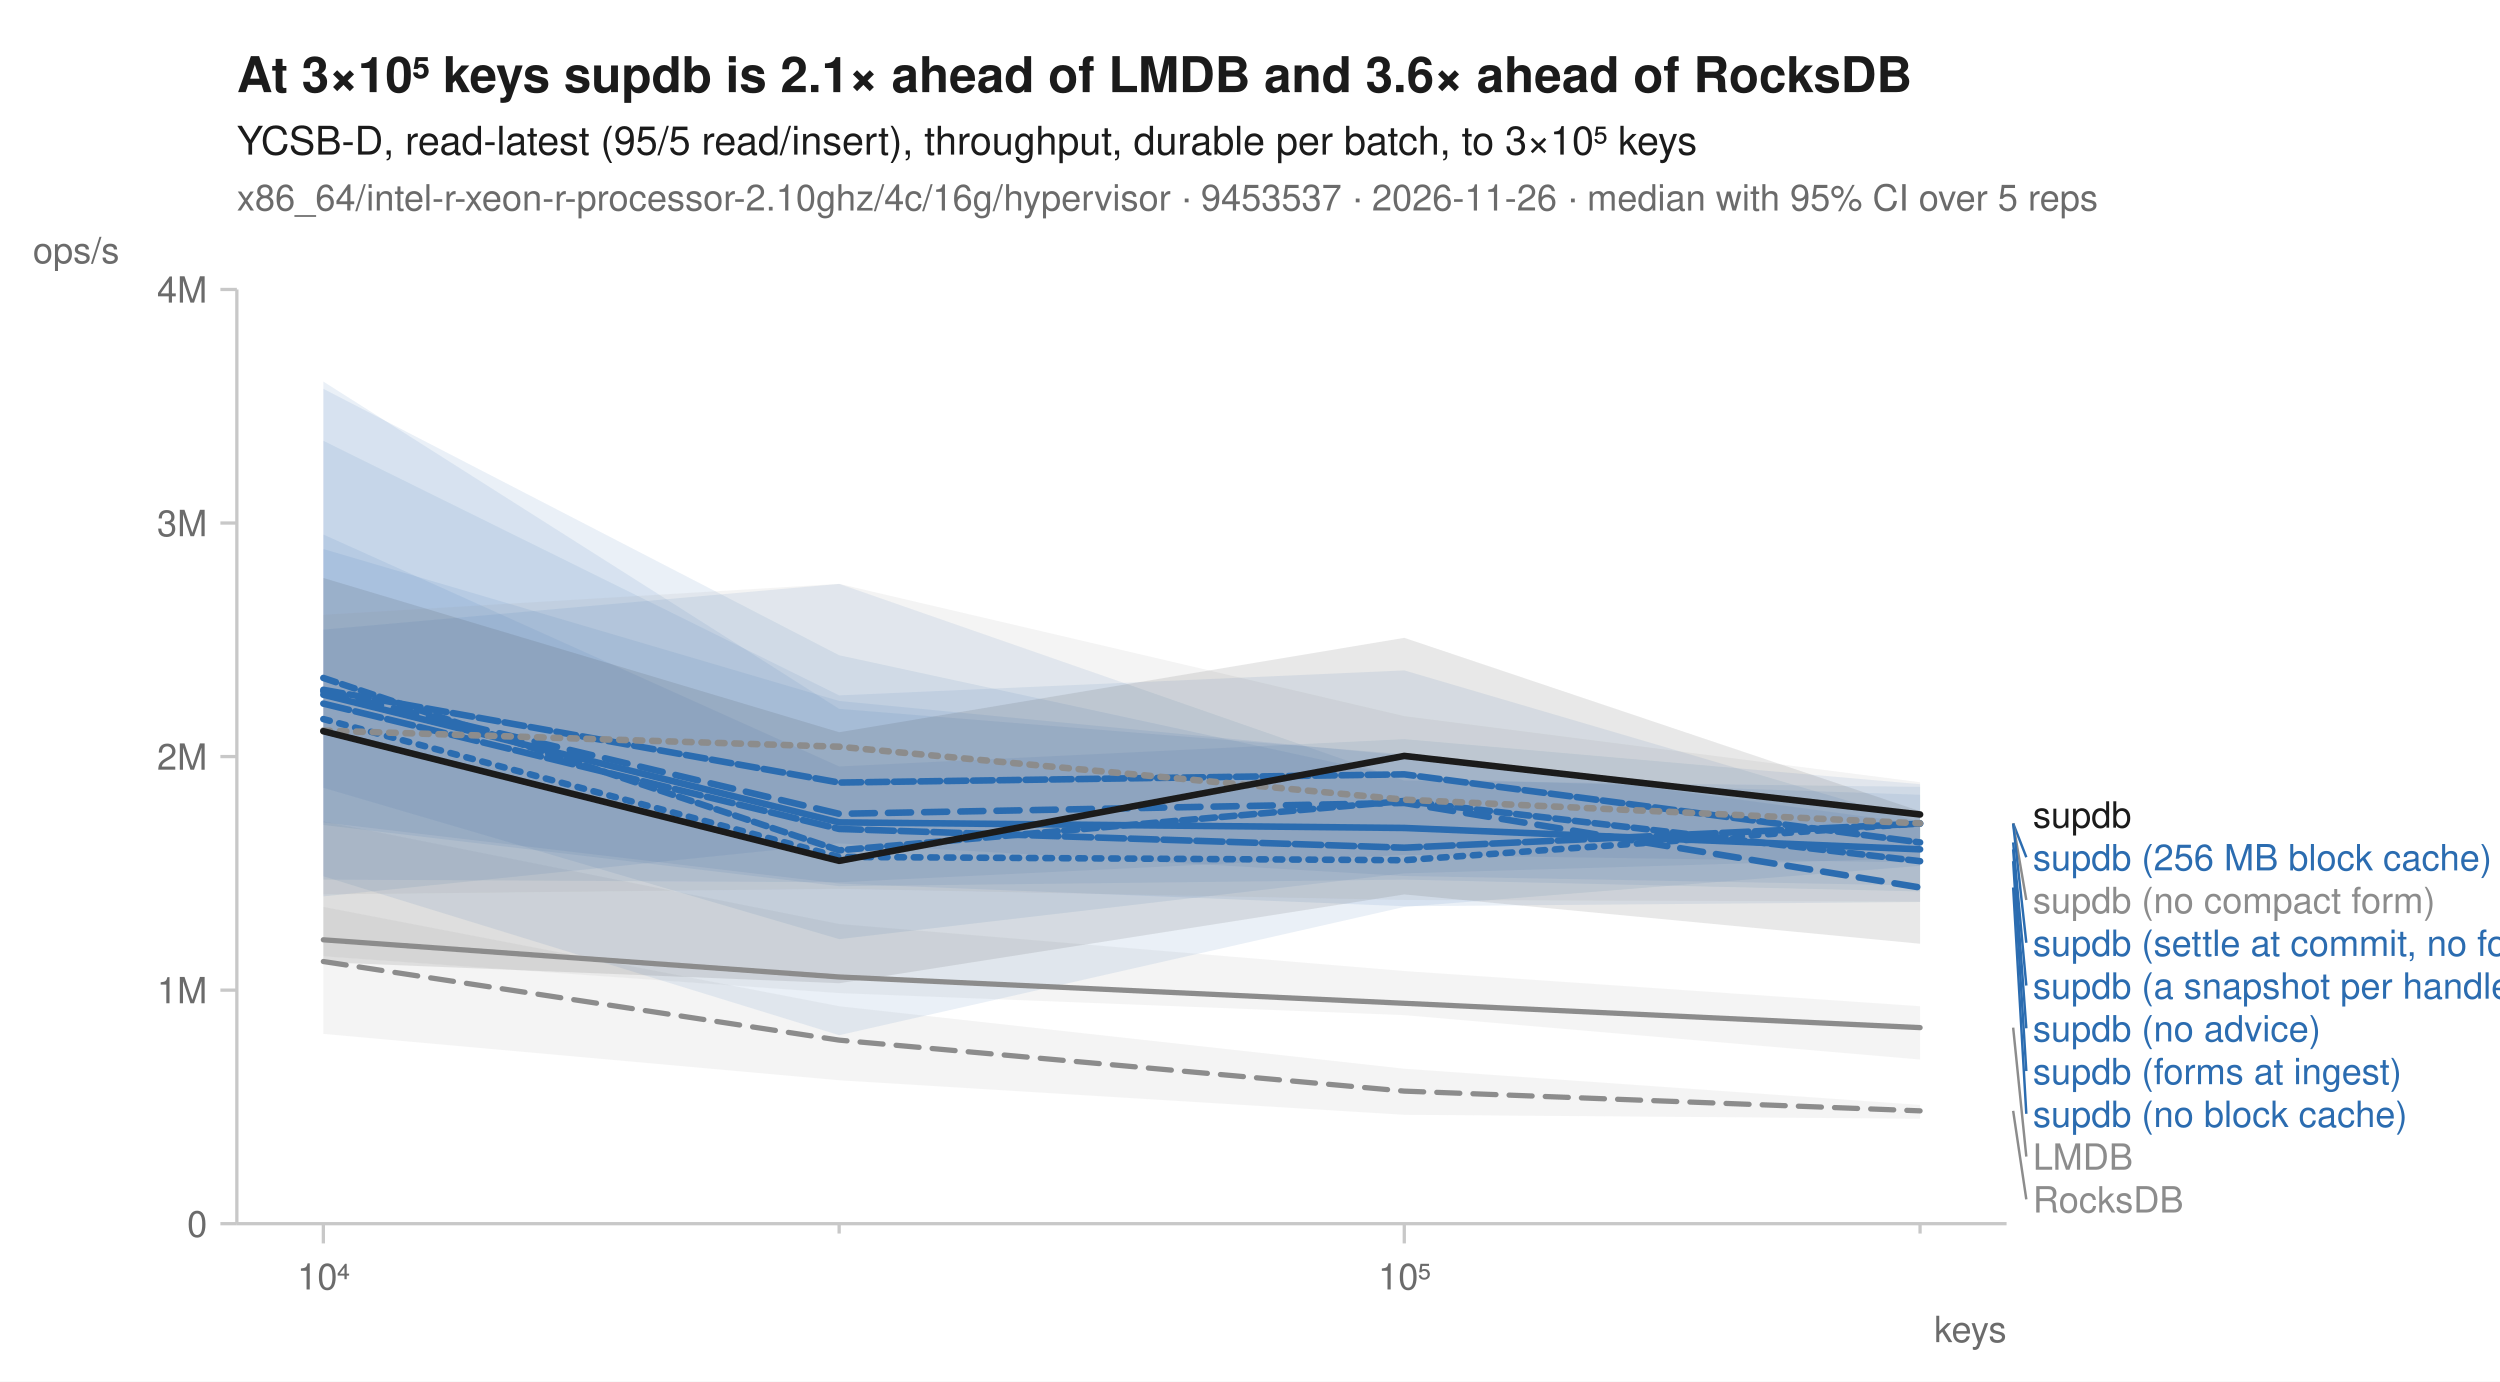
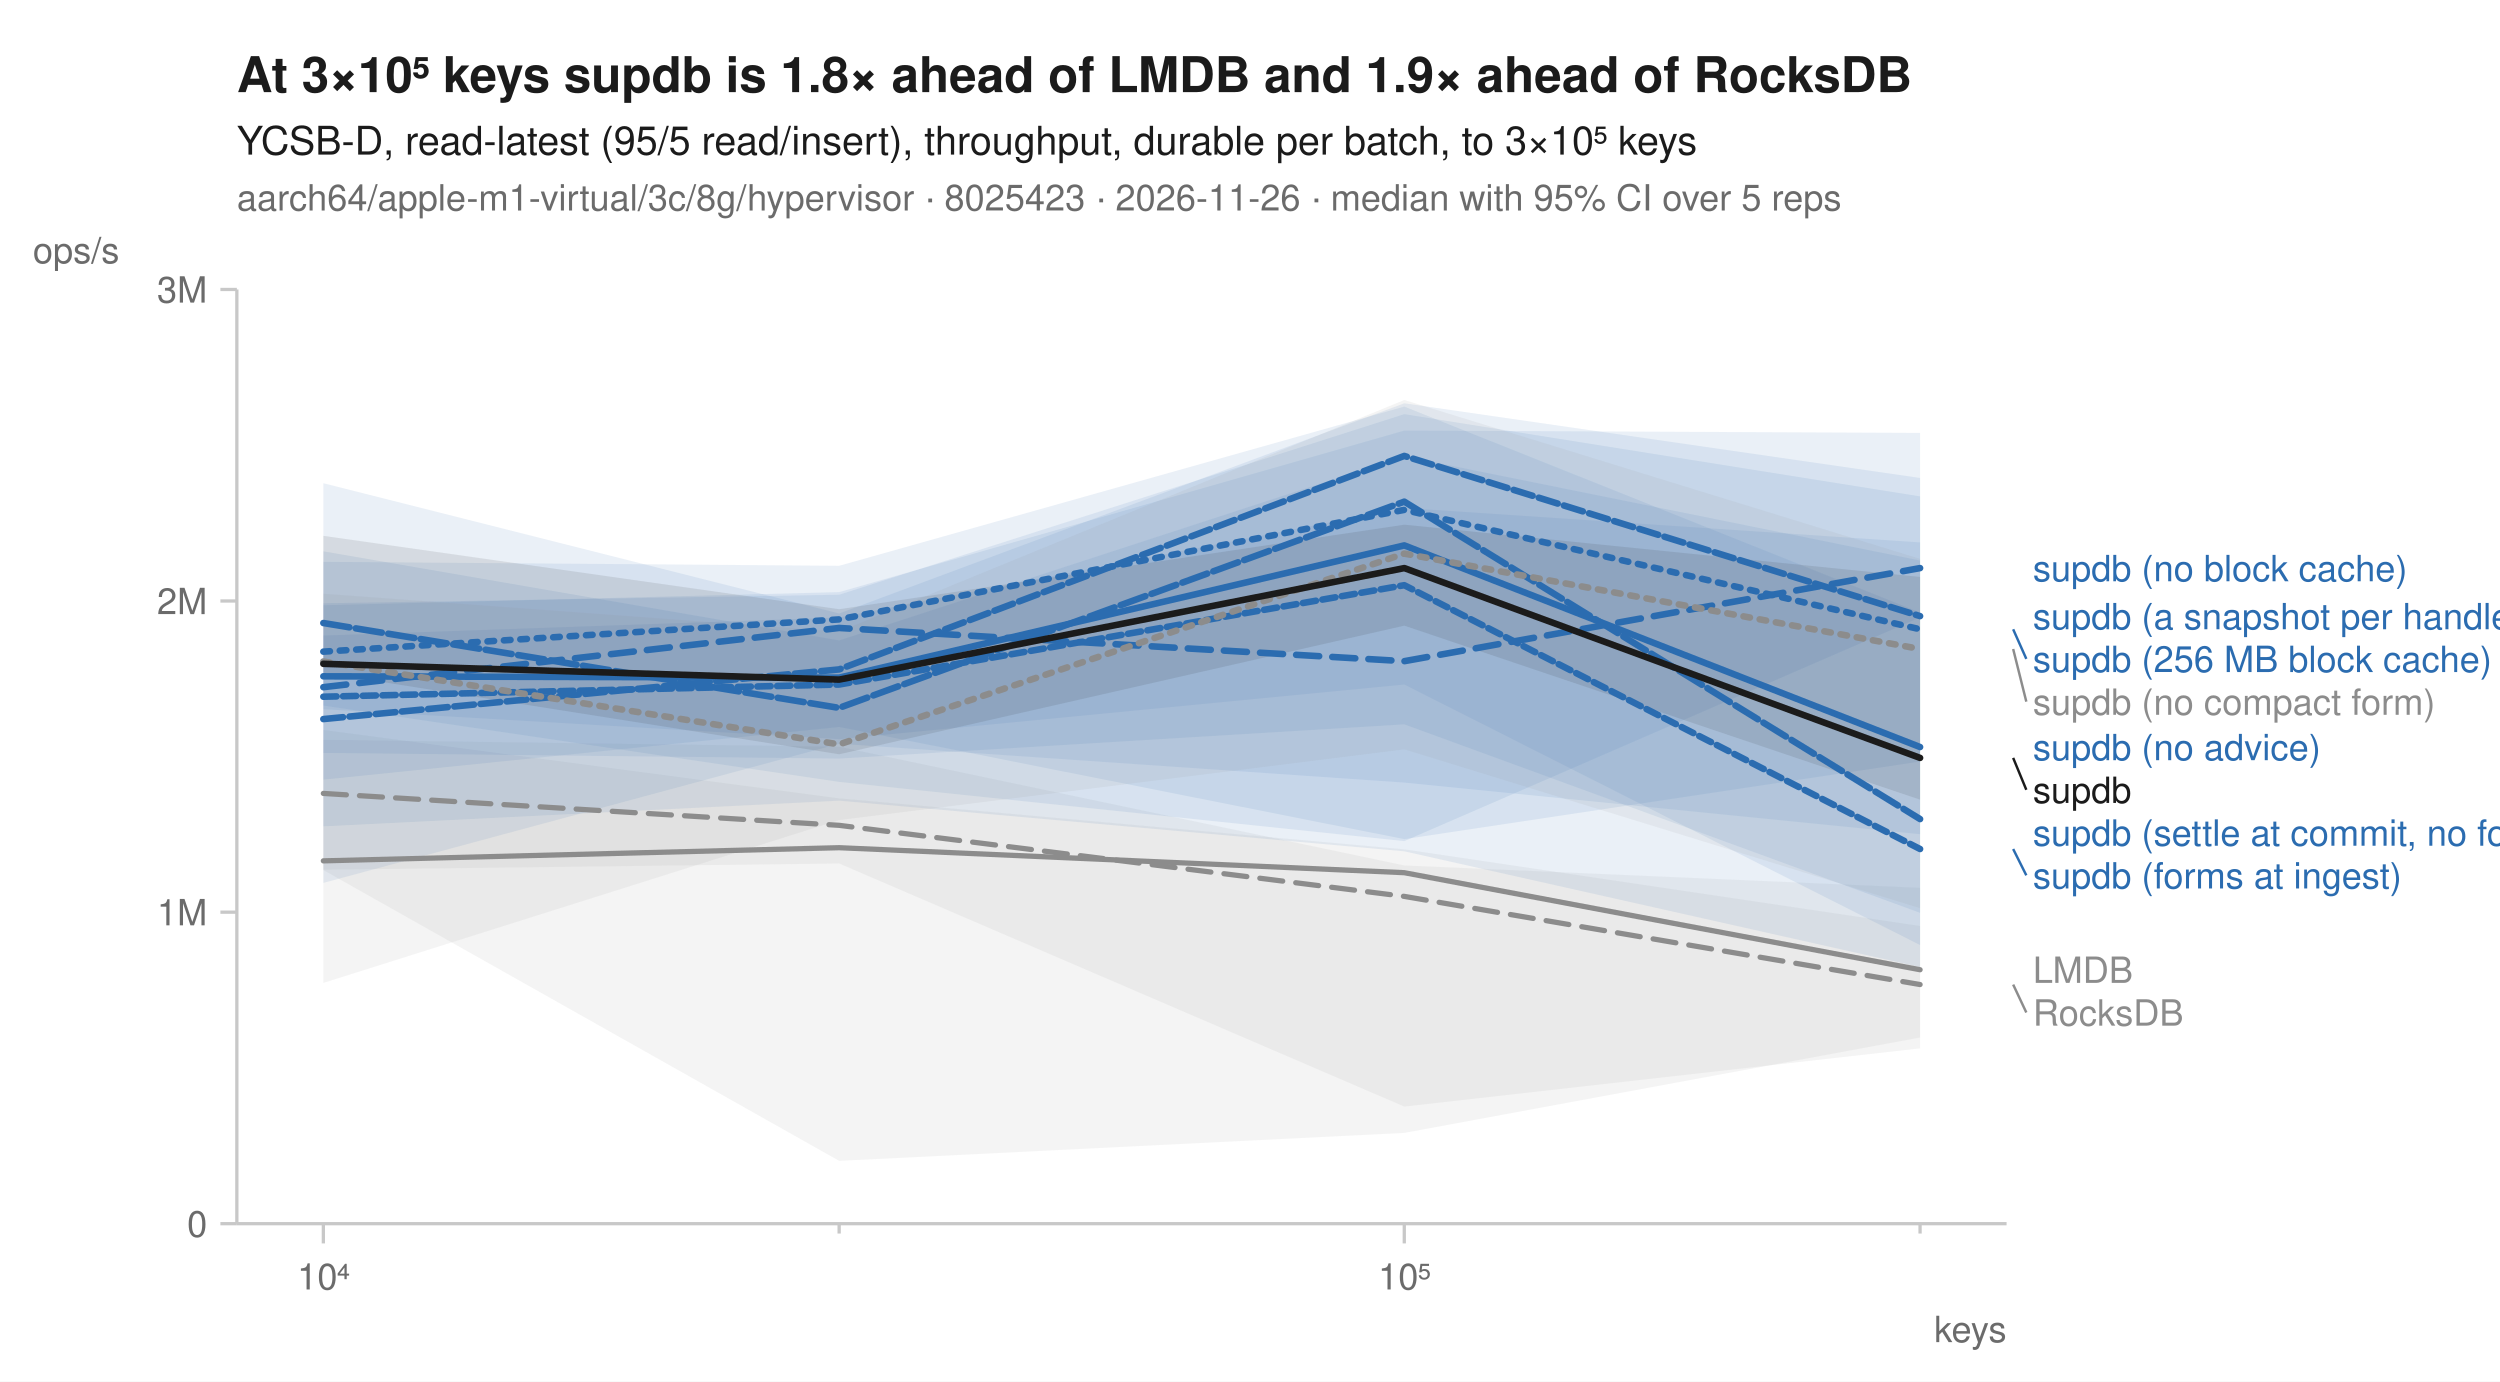
<svg xmlns="http://www.w3.org/2000/svg" width="760" height="420" viewBox="0 0 760 420" font-family="-apple-system, BlinkMacSystemFont, 'Segoe UI', Helvetica, Arial, sans-serif" fill="#1b1b1b">
  <rect width="760" height="420" fill="white" />
-   <text x="72" y="28" font-size="15" font-weight="600">At 3×10⁵ keys supdb is 2.1× ahead of LMDB and 3.6× ahead of RocksDB</text>
+   <text x="72" y="28" font-size="15" font-weight="600">At 3×10⁵ keys supdb is 1.8× ahead of LMDB and 1.9× ahead of RocksDB</text>
  <text x="72" y="47" font-size="12">YCSB-D, read-latest (95/5 read/insert), throughput, durable per batch, to 3×10⁵ keys</text>
-   <text x="72" y="64" font-size="11" fill="#6b6b6b">x86_64/intel-r-xeon-r-processor-2.10ghz/4c/16g/hypervisor · 9453537 · 2026-11-26 · median with 95% CI over 5 reps</text>
+   <text x="72" y="64" font-size="11" fill="#6b6b6b">aarch64/apple-m1-virtual/3c/8g/hypervisor · 8025423 · 2026-11-26 · median with 95% CI over 5 reps</text>
  <line x1="72" y1="372" x2="610" y2="372" stroke="#c8c8c8" stroke-width="1" />
  <line x1="72" y1="88" x2="72" y2="372" stroke="#c8c8c8" stroke-width="1" />
  <line x1="98.3" y1="372" x2="98.3" y2="378" stroke="#c8c8c8" stroke-width="1" />
  <text x="98.3" y="392" font-size="11" text-anchor="middle" fill="#6b6b6b">10⁴</text>
  <line x1="255.1" y1="372" x2="255.1" y2="375" stroke="#c8c8c8" stroke-width="1" />
  <line x1="426.9" y1="372" x2="426.9" y2="378" stroke="#c8c8c8" stroke-width="1" />
  <text x="426.9" y="392" font-size="11" text-anchor="middle" fill="#6b6b6b">10⁵</text>
  <line x1="583.7" y1="372" x2="583.7" y2="375" stroke="#c8c8c8" stroke-width="1" />
  <text x="610" y="408" font-size="11" text-anchor="end" fill="#6b6b6b">keys</text>
  <line x1="67" y1="372.0" x2="72" y2="372.0" stroke="#c8c8c8" stroke-width="1" />
  <text x="63" y="376.0" font-size="11" text-anchor="end" fill="#6b6b6b">0</text>
-   <line x1="67" y1="301.0" x2="72" y2="301.0" stroke="#c8c8c8" stroke-width="1" />
-   <text x="63" y="305.0" font-size="11" text-anchor="end" fill="#6b6b6b">1M</text>
-   <line x1="67" y1="230.0" x2="72" y2="230.0" stroke="#c8c8c8" stroke-width="1" />
-   <text x="63" y="234.0" font-size="11" text-anchor="end" fill="#6b6b6b">2M</text>
-   <line x1="67" y1="159.0" x2="72" y2="159.0" stroke="#c8c8c8" stroke-width="1" />
-   <text x="63" y="163.0" font-size="11" text-anchor="end" fill="#6b6b6b">3M</text>
+   <line x1="67" y1="277.3" x2="72" y2="277.3" stroke="#c8c8c8" stroke-width="1" />
+   <text x="63" y="281.3" font-size="11" text-anchor="end" fill="#6b6b6b">1M</text>
+   <line x1="67" y1="182.7" x2="72" y2="182.7" stroke="#c8c8c8" stroke-width="1" />
+   <text x="63" y="186.7" font-size="11" text-anchor="end" fill="#6b6b6b">2M</text>
  <line x1="67" y1="88.0" x2="72" y2="88.0" stroke="#c8c8c8" stroke-width="1" />
-   <text x="63" y="92.0" font-size="11" text-anchor="end" fill="#6b6b6b">4M</text>
+   <text x="63" y="92.0" font-size="11" text-anchor="end" fill="#6b6b6b">3M</text>
  <text x="10" y="80" font-size="11" text-anchor="start" fill="#6b6b6b">ops/s</text>
-   <path d="M98.3,275.7 L255.1,305.9 L426.9,324.9 L583.7,335.9 L583.7,340.1 L426.9,338.9 L255.1,328.4 L98.3,314.3 Z" fill="#8c8c8c" fill-opacity="0.10" />
-   <path d="M98.3,249.7 L255.1,280.9 L426.9,295.2 L583.7,305.9 L583.7,322.1 L426.9,308.6 L255.1,301.9 L98.3,290.7 Z" fill="#8c8c8c" fill-opacity="0.10" />
-   <path d="M98.3,191.4 L255.1,177.5 L426.9,237.3 L583.7,239.2 L583.7,260.9 L426.9,265.5 L255.1,285.5 L98.3,239.5 Z" fill="#2b6cb0" fill-opacity="0.10" />
-   <path d="M98.3,118.2 L255.1,199.2 L426.9,236.4 L583.7,241.6 L583.7,271.0 L426.9,267.4 L255.1,269.4 L98.3,250.8 Z" fill="#2b6cb0" fill-opacity="0.10" />
-   <path d="M98.3,134.0 L255.1,211.4 L426.9,203.8 L583.7,249.9 L583.7,263.2 L426.9,275.7 L255.1,314.7 L98.3,266.4 Z" fill="#2b6cb0" fill-opacity="0.10" />
-   <path d="M98.3,116.0 L255.1,215.5 L426.9,229.3 L583.7,250.5 L583.7,269.2 L426.9,266.3 L255.1,256.4 L98.3,272.5 Z" fill="#2b6cb0" fill-opacity="0.10" />
-   <path d="M98.3,162.5 L255.1,233.0 L426.9,224.7 L583.7,238.4 L583.7,262.2 L426.9,259.9 L255.1,268.2 L98.3,267.4 Z" fill="#2b6cb0" fill-opacity="0.10" />
-   <path d="M98.3,166.9 L255.1,213.1 L426.9,229.7 L583.7,247.6 L583.7,274.2 L426.9,275.5 L255.1,268.6 L98.3,250.0 Z" fill="#2b6cb0" fill-opacity="0.10" />
-   <path d="M98.3,186.9 L255.1,177.5 L426.9,217.7 L583.7,237.8 L583.7,274.1 L426.9,273.6 L255.1,270.2 L98.3,271.9 Z" fill="#8c8c8c" fill-opacity="0.10" />
-   <path d="M98.3,175.7 L255.1,222.6 L426.9,193.9 L583.7,246.6 L583.7,286.9 L426.9,271.9 L255.1,298.9 L98.3,292.5 Z" fill="#1b1b1b" fill-opacity="0.10" />
-   <path d="M98.3,292.3 L255.1,316.2 L426.9,331.7 L583.7,337.7 " fill="none" stroke="#8c8c8c" stroke-width="1.6" stroke-linejoin="round" stroke-linecap="round" stroke-dasharray="7,4" />
-   <path d="M98.3,285.7 L255.1,297.0 L426.9,305.0 L583.7,312.4 " fill="none" stroke="#8c8c8c" stroke-width="1.6" stroke-linejoin="round" stroke-linecap="round" />
-   <path d="M98.3,218.6 L255.1,260.5 L426.9,261.5 L583.7,250.3 " fill="none" stroke="#2b6cb0" stroke-width="2" stroke-linejoin="round" stroke-linecap="round" stroke-dasharray="2,3" />
-   <path d="M98.3,210.2 L255.1,247.4 L426.9,244.1 L583.7,269.8 " fill="none" stroke="#2b6cb0" stroke-width="2" stroke-linejoin="round" stroke-linecap="round" stroke-dasharray="7,4" />
-   <path d="M98.3,211.2 L255.1,250.0 L426.9,251.7 L583.7,258.2 " fill="none" stroke="#2b6cb0" stroke-width="2" stroke-linejoin="round" stroke-linecap="round" />
-   <path d="M98.3,209.7 L255.1,237.9 L426.9,235.4 L583.7,256.1 " fill="none" stroke="#2b6cb0" stroke-width="2" stroke-linejoin="round" stroke-linecap="round" stroke-dasharray="6,2" />
-   <path d="M98.3,213.9 L255.1,252.0 L426.9,257.7 L583.7,250.4 " fill="none" stroke="#2b6cb0" stroke-width="2" stroke-linejoin="round" stroke-linecap="round" stroke-dasharray="8,2" />
-   <path d="M98.3,206.1 L255.1,258.5 L426.9,243.5 L583.7,261.8 " fill="none" stroke="#2b6cb0" stroke-width="2" stroke-linejoin="round" stroke-linecap="round" stroke-dasharray="4,2" />
-   <path d="M98.3,222.1 L255.1,227.0 L426.9,243.1 L583.7,250.3 " fill="none" stroke="#8c8c8c" stroke-width="2" stroke-linejoin="round" stroke-linecap="round" stroke-dasharray="2,3" />
-   <path d="M98.3,222.3 L255.1,261.7 L426.9,229.8 L583.7,247.6 " fill="none" stroke="#1b1b1b" stroke-width="2" stroke-linejoin="round" stroke-linecap="round" />
-   <text x="618.0" y="251.6" font-size="11" fill="#1b1b1b">supdb</text>
-   <line x1="612.0" y1="250.3" x2="616.0" y2="260.6" stroke="#2b6cb0" stroke-width="0.75" />
-   <text x="618.0" y="264.6" font-size="11" fill="#2b6cb0">supdb (256 MB block cache)</text>
-   <line x1="612.0" y1="250.3" x2="616.0" y2="273.6" stroke="#8c8c8c" stroke-width="0.75" />
-   <text x="618.0" y="277.6" font-size="11" fill="#8c8c8c">supdb (no compact form)</text>
-   <line x1="612.0" y1="250.4" x2="616.0" y2="286.6" stroke="#2b6cb0" stroke-width="0.75" />
-   <text x="618.0" y="290.6" font-size="11" fill="#2b6cb0">supdb (settle at commit, no forms)</text>
-   <line x1="612.0" y1="256.1" x2="616.0" y2="299.6" stroke="#2b6cb0" stroke-width="0.75" />
-   <text x="618.0" y="303.6" font-size="11" fill="#2b6cb0">supdb (a snapshot per handle)</text>
-   <line x1="612.0" y1="258.2" x2="616.0" y2="312.6" stroke="#2b6cb0" stroke-width="0.75" />
-   <text x="618.0" y="316.6" font-size="11" fill="#2b6cb0">supdb (no advice)</text>
-   <line x1="612.0" y1="261.8" x2="616.0" y2="325.6" stroke="#2b6cb0" stroke-width="0.75" />
-   <text x="618.0" y="329.6" font-size="11" fill="#2b6cb0">supdb (forms at ingest)</text>
-   <line x1="612.0" y1="269.8" x2="616.0" y2="338.6" stroke="#2b6cb0" stroke-width="0.75" />
-   <text x="618.0" y="342.6" font-size="11" fill="#2b6cb0">supdb (no block cache)</text>
-   <line x1="612.0" y1="312.4" x2="616.0" y2="351.6" stroke="#8c8c8c" stroke-width="0.75" />
-   <text x="618.0" y="355.6" font-size="11" fill="#8c8c8c">LMDB</text>
-   <line x1="612.0" y1="337.7" x2="616.0" y2="364.6" stroke="#8c8c8c" stroke-width="0.75" />
-   <text x="618.0" y="368.6" font-size="11" fill="#8c8c8c">RocksDB</text>
+   <path d="M98.3,221.9 L255.1,242.7 L426.9,258.2 L583.7,281.5 L583.7,315.4 L426.9,344.4 L255.1,352.9 L98.3,264.5 Z" fill="#8c8c8c" fill-opacity="0.10" />
+   <path d="M98.3,224.9 L255.1,227.0 L426.9,263.1 L583.7,269.9 L583.7,318.7 L426.9,336.4 L255.1,262.5 L98.3,264.4 Z" fill="#8c8c8c" fill-opacity="0.10" />
+   <path d="M98.3,170.8 L255.1,172.0 L426.9,123.6 L583.7,186.2 L583.7,231.5 L426.9,255.1 L255.1,221.0 L98.3,237.0 Z" fill="#2b6cb0" fill-opacity="0.10" />
+   <path d="M98.3,184.0 L255.1,180.0 L426.9,130.9 L583.7,131.6 L583.7,187.7 L426.9,255.7 L255.1,237.7 L98.3,214.5 Z" fill="#2b6cb0" fill-opacity="0.10" />
+   <path d="M98.3,167.6 L255.1,194.7 L426.9,138.7 L583.7,170.4 L583.7,253.6 L426.9,237.9 L255.1,226.1 L98.3,268.4 Z" fill="#2b6cb0" fill-opacity="0.10" />
+   <path d="M98.3,183.4 L255.1,180.8 L426.9,125.9 L583.7,150.9 L583.7,294.0 L426.9,258.8 L255.1,243.4 L98.3,251.2 Z" fill="#2b6cb0" fill-opacity="0.10" />
+   <path d="M98.3,146.9 L255.1,186.5 L426.9,122.6 L583.7,145.3 L583.7,287.3 L426.9,208.1 L255.1,224.7 L98.3,215.6 Z" fill="#2b6cb0" fill-opacity="0.10" />
+   <path d="M98.3,193.2 L255.1,187.7 L426.9,154.4 L583.7,164.9 L583.7,277.5 L426.9,220.2 L255.1,230.6 L98.3,228.9 Z" fill="#2b6cb0" fill-opacity="0.10" />
+   <path d="M98.3,180.5 L255.1,192.0 L426.9,121.6 L583.7,169.9 L583.7,276.1 L426.9,227.8 L255.1,249.3 L98.3,298.8 Z" fill="#8c8c8c" fill-opacity="0.10" />
+   <path d="M98.3,162.9 L255.1,185.2 L426.9,159.5 L583.7,175.4 L583.7,243.1 L426.9,190.2 L255.1,229.3 L98.3,204.5 Z" fill="#1b1b1b" fill-opacity="0.10" />
+   <path d="M98.3,241.2 L255.1,250.9 L426.9,272.5 L583.7,299.3 " fill="none" stroke="#8c8c8c" stroke-width="1.6" stroke-linejoin="round" stroke-linecap="round" stroke-dasharray="7,4" />
+   <path d="M98.3,261.7 L255.1,257.7 L426.9,265.3 L583.7,294.8 " fill="none" stroke="#8c8c8c" stroke-width="1.6" stroke-linejoin="round" stroke-linecap="round" />
+   <path d="M98.3,198.1 L255.1,188.3 L426.9,155.0 L583.7,191.3 " fill="none" stroke="#2b6cb0" stroke-width="2" stroke-linejoin="round" stroke-linecap="round" stroke-dasharray="2,3" />
+   <path d="M98.3,208.9 L255.1,190.9 L426.9,201.0 L583.7,172.7 " fill="none" stroke="#2b6cb0" stroke-width="2" stroke-linejoin="round" stroke-linecap="round" stroke-dasharray="7,4" />
+   <path d="M98.3,205.6 L255.1,206.0 L426.9,165.8 L583.7,227.1 " fill="none" stroke="#2b6cb0" stroke-width="2" stroke-linejoin="round" stroke-linecap="round" />
+   <path d="M98.3,218.6 L255.1,203.5 L426.9,138.6 L583.7,187.3 " fill="none" stroke="#2b6cb0" stroke-width="2" stroke-linejoin="round" stroke-linecap="round" stroke-dasharray="6,2" />
+   <path d="M98.3,189.4 L255.1,215.2 L426.9,152.5 L583.7,249.0 " fill="none" stroke="#2b6cb0" stroke-width="2" stroke-linejoin="round" stroke-linecap="round" stroke-dasharray="8,2" />
+   <path d="M98.3,211.8 L255.1,208.1 L426.9,177.9 L583.7,258.1 " fill="none" stroke="#2b6cb0" stroke-width="2" stroke-linejoin="round" stroke-linecap="round" stroke-dasharray="4,2" />
+   <path d="M98.3,201.1 L255.1,226.3 L426.9,168.3 L583.7,197.3 " fill="none" stroke="#8c8c8c" stroke-width="2" stroke-linejoin="round" stroke-linecap="round" stroke-dasharray="2,3" />
+   <path d="M98.3,201.8 L255.1,206.6 L426.9,172.7 L583.7,230.4 " fill="none" stroke="#1b1b1b" stroke-width="2" stroke-linejoin="round" stroke-linecap="round" />
+   <text x="618.0" y="176.7" font-size="11" fill="#2b6cb0">supdb (no block cache)</text>
+   <text x="618.0" y="191.3" font-size="11" fill="#2b6cb0">supdb (a snapshot per handle)</text>
+   <line x1="612.0" y1="191.3" x2="616.0" y2="200.3" stroke="#2b6cb0" stroke-width="0.75" />
+   <text x="618.0" y="204.3" font-size="11" fill="#2b6cb0">supdb (256 MB block cache)</text>
+   <line x1="612.0" y1="197.3" x2="616.0" y2="213.3" stroke="#8c8c8c" stroke-width="0.75" />
+   <text x="618.0" y="217.3" font-size="11" fill="#8c8c8c">supdb (no compact form)</text>
+   <text x="618.0" y="231.1" font-size="11" fill="#2b6cb0">supdb (no advice)</text>
+   <line x1="612.0" y1="230.4" x2="616.0" y2="240.1" stroke="#1b1b1b" stroke-width="0.75" />
+   <text x="618.0" y="244.1" font-size="11" fill="#1b1b1b">supdb</text>
+   <text x="618.0" y="257.1" font-size="11" fill="#2b6cb0">supdb (settle at commit, no forms)</text>
+   <line x1="612.0" y1="258.1" x2="616.0" y2="266.1" stroke="#2b6cb0" stroke-width="0.75" />
+   <text x="618.0" y="270.1" font-size="11" fill="#2b6cb0">supdb (forms at ingest)</text>
+   <text x="618.0" y="298.8" font-size="11" fill="#8c8c8c">LMDB</text>
+   <line x1="612.0" y1="299.3" x2="616.0" y2="307.8" stroke="#8c8c8c" stroke-width="0.75" />
+   <text x="618.0" y="311.8" font-size="11" fill="#8c8c8c">RocksDB</text>
</svg>
